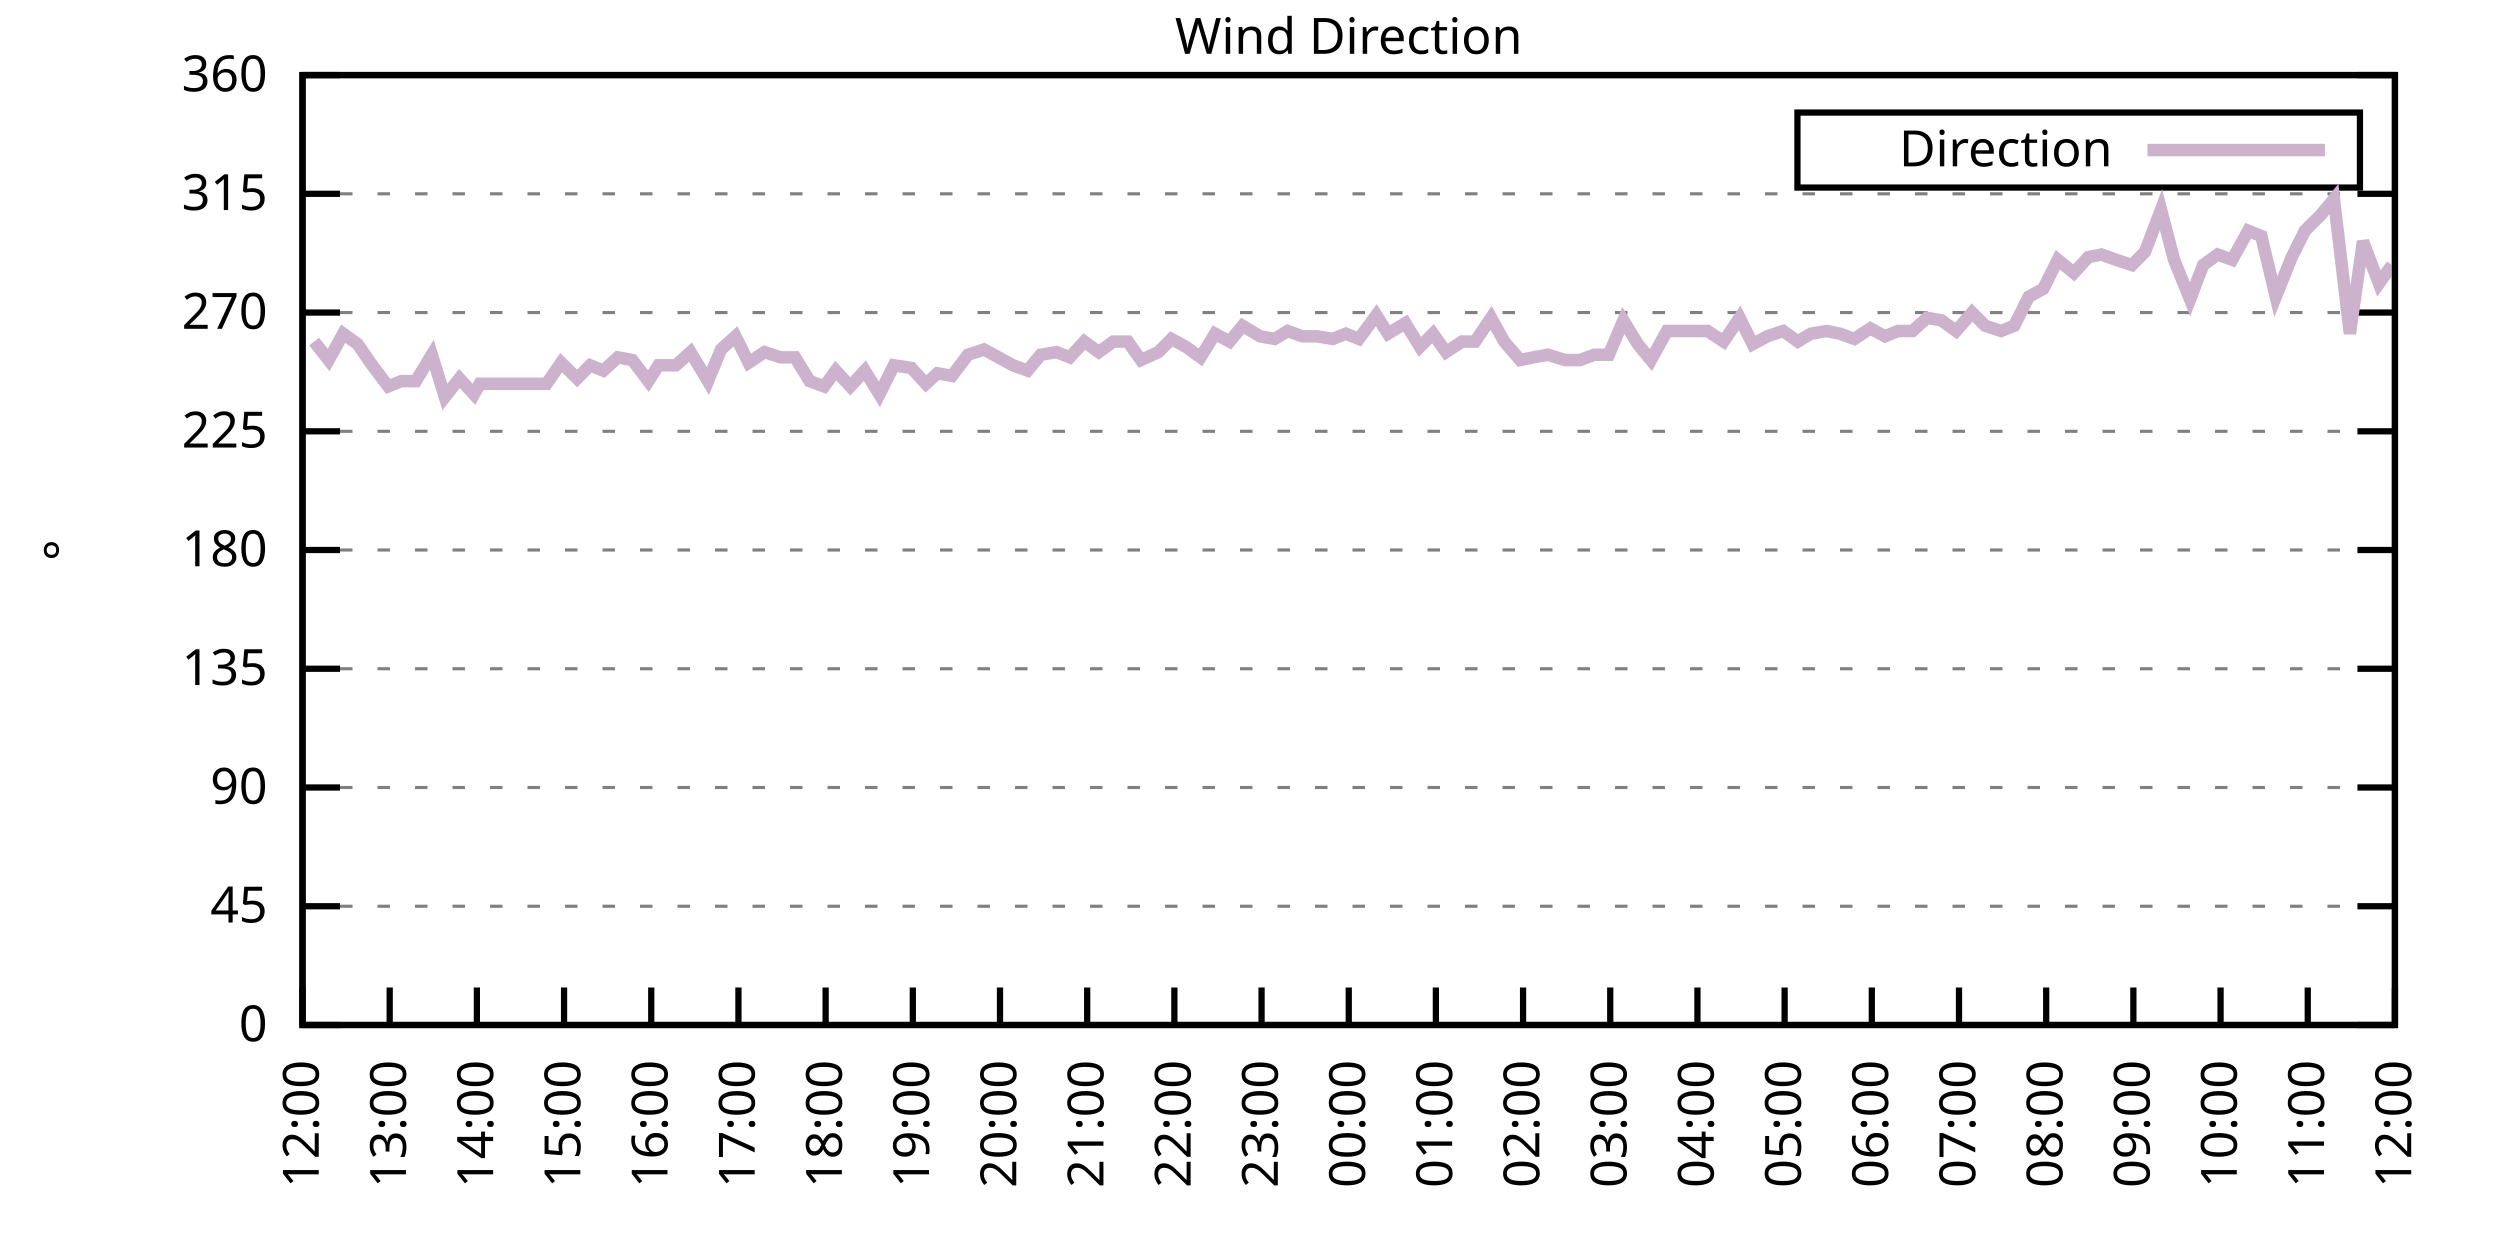
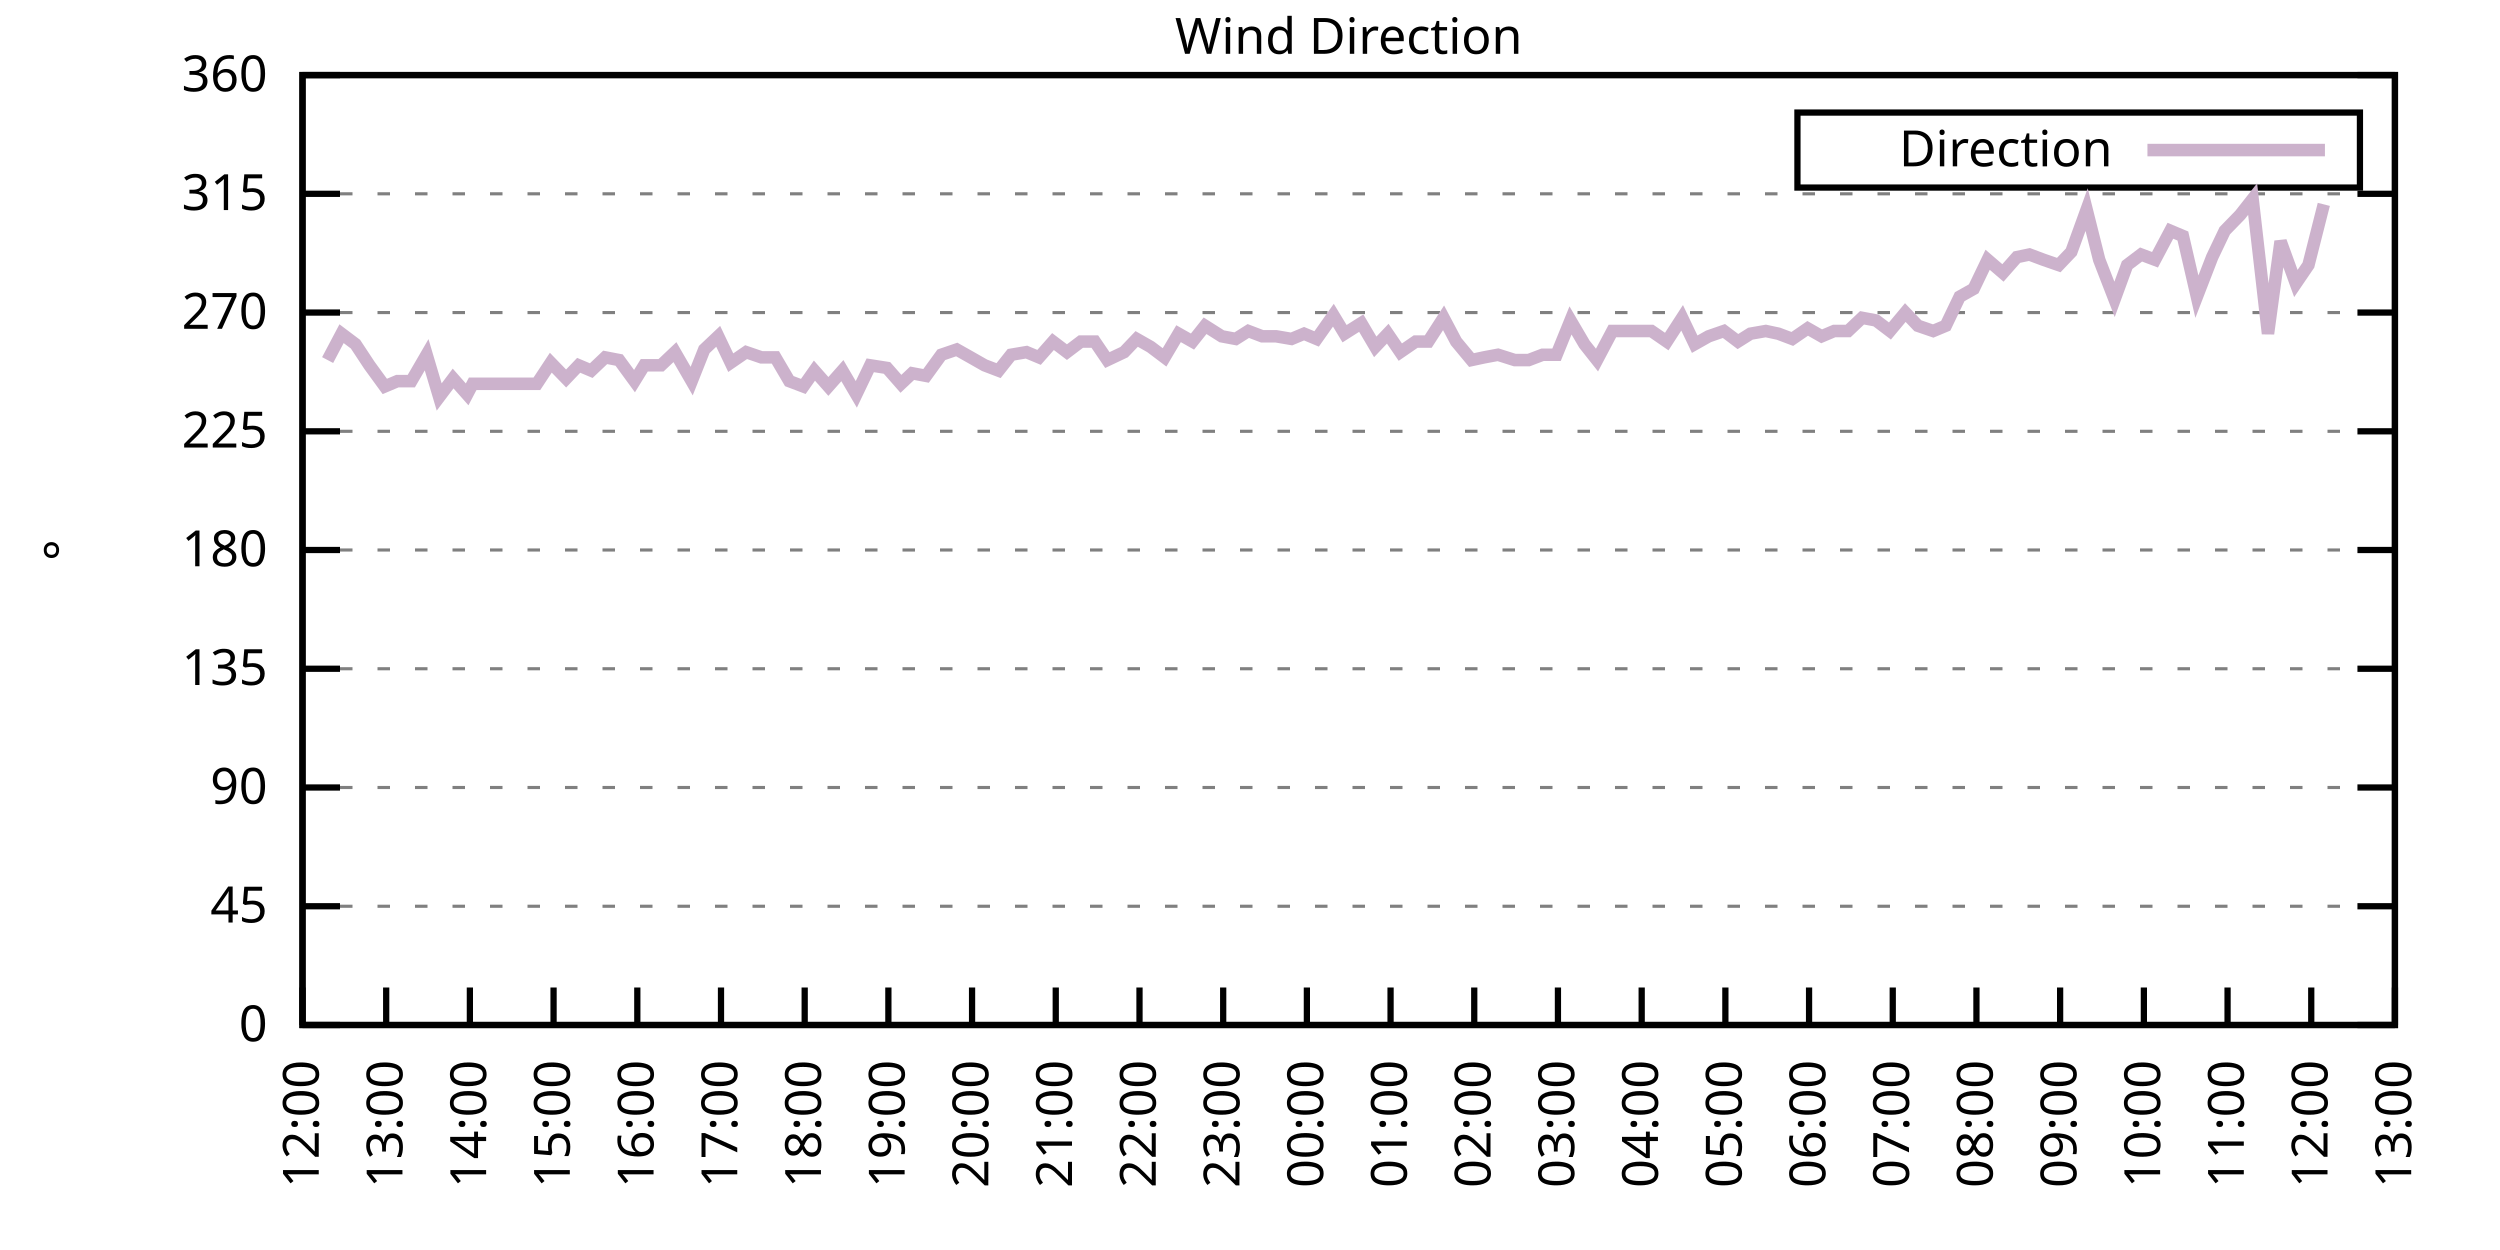
<svg xmlns="http://www.w3.org/2000/svg" xmlns:xlink="http://www.w3.org/1999/xlink" width="400" height="200" viewBox="0 0 400 200">
  <g id="gnuplot_canvas">
    <rect x="0" y="0" width="400" height="200" fill="none" />
    <defs>
      <circle id="gpDot" r="0.5" stroke-width="0.5" stroke="currentColor" />
      <path id="gpPt0" stroke-width="0.333" stroke="currentColor" d="M-1,0 h2 M0,-1 v2" />
      <path id="gpPt1" stroke-width="0.333" stroke="currentColor" d="M-1,-1 L1,1 M1,-1 L-1,1" />
      <path id="gpPt2" stroke-width="0.333" stroke="currentColor" d="M-1,0 L1,0 M0,-1 L0,1 M-1,-1 L1,1 M-1,1 L1,-1" />
      <rect id="gpPt3" stroke-width="0.333" stroke="currentColor" x="-1" y="-1" width="2" height="2" />
      <rect id="gpPt4" stroke-width="0.333" stroke="currentColor" fill="currentColor" x="-1" y="-1" width="2" height="2" />
      <circle id="gpPt5" stroke-width="0.333" stroke="currentColor" cx="0" cy="0" r="1" />
      <use xlink:href="#gpPt5" id="gpPt6" fill="currentColor" stroke="none" />
      <path id="gpPt7" stroke-width="0.333" stroke="currentColor" d="M0,-1.33 L-1.33,0.67 L1.33,0.67 z" />
      <use xlink:href="#gpPt7" id="gpPt8" fill="currentColor" stroke="none" />
      <use xlink:href="#gpPt7" id="gpPt9" stroke="currentColor" transform="rotate(180)" />
      <use xlink:href="#gpPt9" id="gpPt10" fill="currentColor" stroke="none" />
      <use xlink:href="#gpPt3" id="gpPt11" stroke="currentColor" transform="rotate(45)" />
      <use xlink:href="#gpPt11" id="gpPt12" fill="currentColor" stroke="none" />
      <path id="gpPt13" stroke-width="0.333" stroke="currentColor" d="M0,1.330 L1.265,0.411 L0.782,-1.067 L-0.782,-1.076 L-1.265,0.411 z" />
      <use xlink:href="#gpPt13" id="gpPt14" fill="currentColor" stroke="none" />
      <filter id="textbox" filterUnits="objectBoundingBox" x="0" y="0" height="1" width="1">
        <feFlood flood-color="white" flood-opacity="1" result="bgnd" />
        <feComposite in="SourceGraphic" in2="bgnd" operator="atop" />
      </filter>
      <filter id="greybox" filterUnits="objectBoundingBox" x="0" y="0" height="1" width="1">
        <feFlood flood-color="lightgrey" flood-opacity="1" result="grey" />
        <feComposite in="SourceGraphic" in2="grey" operator="atop" />
      </filter>
    </defs>
    <g fill="none" color="white" stroke="currentColor" stroke-width="1.00" stroke-linecap="butt" stroke-linejoin="miter">
</g>
    <g fill="none" color="black" stroke="currentColor" stroke-width="1.00" stroke-linecap="butt" stroke-linejoin="miter">
      <g stroke="none" shape-rendering="crispEdges">
        <polygon fill="rgb(255, 255, 255)" points="48.40,164.00 383.18,164.00 383.18,12.02 48.40,12.02 " />
      </g>
    </g>
    <g fill="none" color="black" stroke="currentColor" stroke-width="1.00" stroke-linecap="butt" stroke-linejoin="miter">
</g>
    <g fill="none" color="black" stroke="black" stroke-width="0.50" stroke-linecap="butt" stroke-linejoin="miter">
</g>
    <g fill="none" color="gray" stroke="currentColor" stroke-width="0.50" stroke-linecap="butt" stroke-linejoin="miter">
      <path stroke="gray" stroke-dasharray="2,4" class="gridline" d="M48.40,164.00 L383.19,164.00  " />
    </g>
    <g fill="none" color="gray" stroke="gray" stroke-width="1.00" stroke-linecap="butt" stroke-linejoin="miter">
</g>
    <g fill="none" color="black" stroke="currentColor" stroke-width="1.00" stroke-linecap="butt" stroke-linejoin="miter">
      <path stroke="black" d="M48.40,164.00 L54.40,164.00 M383.19,164.00 L377.19,164.00  " />
      <g transform="translate(42.80,166.60)" stroke="none" fill="black" font-family="Sans" font-size="8.00" text-anchor="end">
        <text>
          <tspan font-family="Sans"> 0</tspan>
        </text>
      </g>
    </g>
    <g fill="none" color="black" stroke="currentColor" stroke-width="1.00" stroke-linecap="butt" stroke-linejoin="miter">
</g>
    <g fill="none" color="black" stroke="black" stroke-width="0.50" stroke-linecap="butt" stroke-linejoin="miter">
</g>
    <g fill="none" color="gray" stroke="currentColor" stroke-width="0.50" stroke-linecap="butt" stroke-linejoin="miter">
      <path stroke="gray" stroke-dasharray="2,4" class="gridline" d="M48.40,145.00 L383.19,145.00  " />
    </g>
    <g fill="none" color="gray" stroke="gray" stroke-width="1.00" stroke-linecap="butt" stroke-linejoin="miter">
</g>
    <g fill="none" color="black" stroke="currentColor" stroke-width="1.00" stroke-linecap="butt" stroke-linejoin="miter">
      <path stroke="black" d="M48.40,145.00 L54.40,145.00 M383.19,145.00 L377.19,145.00  " />
      <g transform="translate(42.80,147.60)" stroke="none" fill="black" font-family="Sans" font-size="8.00" text-anchor="end">
        <text>
          <tspan font-family="Sans"> 45</tspan>
        </text>
      </g>
    </g>
    <g fill="none" color="black" stroke="currentColor" stroke-width="1.00" stroke-linecap="butt" stroke-linejoin="miter">
</g>
    <g fill="none" color="black" stroke="black" stroke-width="0.50" stroke-linecap="butt" stroke-linejoin="miter">
</g>
    <g fill="none" color="gray" stroke="currentColor" stroke-width="0.50" stroke-linecap="butt" stroke-linejoin="miter">
      <path stroke="gray" stroke-dasharray="2,4" class="gridline" d="M48.40,126.00 L383.19,126.00  " />
    </g>
    <g fill="none" color="gray" stroke="gray" stroke-width="1.00" stroke-linecap="butt" stroke-linejoin="miter">
</g>
    <g fill="none" color="black" stroke="currentColor" stroke-width="1.00" stroke-linecap="butt" stroke-linejoin="miter">
      <path stroke="black" d="M48.40,126.00 L54.40,126.00 M383.19,126.00 L377.19,126.00  " />
      <g transform="translate(42.80,128.60)" stroke="none" fill="black" font-family="Sans" font-size="8.00" text-anchor="end">
        <text>
          <tspan font-family="Sans"> 90</tspan>
        </text>
      </g>
    </g>
    <g fill="none" color="black" stroke="currentColor" stroke-width="1.00" stroke-linecap="butt" stroke-linejoin="miter">
</g>
    <g fill="none" color="black" stroke="black" stroke-width="0.50" stroke-linecap="butt" stroke-linejoin="miter">
</g>
    <g fill="none" color="gray" stroke="currentColor" stroke-width="0.50" stroke-linecap="butt" stroke-linejoin="miter">
      <path stroke="gray" stroke-dasharray="2,4" class="gridline" d="M48.40,107.00 L383.19,107.00  " />
    </g>
    <g fill="none" color="gray" stroke="gray" stroke-width="1.00" stroke-linecap="butt" stroke-linejoin="miter">
</g>
    <g fill="none" color="black" stroke="currentColor" stroke-width="1.00" stroke-linecap="butt" stroke-linejoin="miter">
      <path stroke="black" d="M48.40,107.00 L54.40,107.00 M383.19,107.00 L377.19,107.00  " />
      <g transform="translate(42.80,109.60)" stroke="none" fill="black" font-family="Sans" font-size="8.00" text-anchor="end">
        <text>
          <tspan font-family="Sans"> 135</tspan>
        </text>
      </g>
    </g>
    <g fill="none" color="black" stroke="currentColor" stroke-width="1.00" stroke-linecap="butt" stroke-linejoin="miter">
</g>
    <g fill="none" color="black" stroke="black" stroke-width="0.50" stroke-linecap="butt" stroke-linejoin="miter">
</g>
    <g fill="none" color="gray" stroke="currentColor" stroke-width="0.50" stroke-linecap="butt" stroke-linejoin="miter">
      <path stroke="gray" stroke-dasharray="2,4" class="gridline" d="M48.40,88.00 L383.19,88.00  " />
    </g>
    <g fill="none" color="gray" stroke="gray" stroke-width="1.00" stroke-linecap="butt" stroke-linejoin="miter">
</g>
    <g fill="none" color="black" stroke="currentColor" stroke-width="1.00" stroke-linecap="butt" stroke-linejoin="miter">
      <path stroke="black" d="M48.40,88.00 L54.40,88.00 M383.19,88.00 L377.19,88.00  " />
      <g transform="translate(42.80,90.60)" stroke="none" fill="black" font-family="Sans" font-size="8.00" text-anchor="end">
        <text>
          <tspan font-family="Sans"> 180</tspan>
        </text>
      </g>
    </g>
    <g fill="none" color="black" stroke="currentColor" stroke-width="1.00" stroke-linecap="butt" stroke-linejoin="miter">
</g>
    <g fill="none" color="black" stroke="black" stroke-width="0.50" stroke-linecap="butt" stroke-linejoin="miter">
</g>
    <g fill="none" color="gray" stroke="currentColor" stroke-width="0.50" stroke-linecap="butt" stroke-linejoin="miter">
      <path stroke="gray" stroke-dasharray="2,4" class="gridline" d="M48.40,69.01 L383.19,69.01  " />
    </g>
    <g fill="none" color="gray" stroke="gray" stroke-width="1.00" stroke-linecap="butt" stroke-linejoin="miter">
</g>
    <g fill="none" color="black" stroke="currentColor" stroke-width="1.00" stroke-linecap="butt" stroke-linejoin="miter">
      <path stroke="black" d="M48.40,69.01 L54.40,69.01 M383.19,69.01 L377.19,69.01  " />
      <g transform="translate(42.80,71.61)" stroke="none" fill="black" font-family="Sans" font-size="8.00" text-anchor="end">
        <text>
          <tspan font-family="Sans"> 225</tspan>
        </text>
      </g>
    </g>
    <g fill="none" color="black" stroke="currentColor" stroke-width="1.00" stroke-linecap="butt" stroke-linejoin="miter">
</g>
    <g fill="none" color="black" stroke="black" stroke-width="0.50" stroke-linecap="butt" stroke-linejoin="miter">
</g>
    <g fill="none" color="gray" stroke="currentColor" stroke-width="0.50" stroke-linecap="butt" stroke-linejoin="miter">
      <path stroke="gray" stroke-dasharray="2,4" class="gridline" d="M48.40,50.01 L383.19,50.01  " />
    </g>
    <g fill="none" color="gray" stroke="gray" stroke-width="1.00" stroke-linecap="butt" stroke-linejoin="miter">
</g>
    <g fill="none" color="black" stroke="currentColor" stroke-width="1.00" stroke-linecap="butt" stroke-linejoin="miter">
      <path stroke="black" d="M48.40,50.01 L54.40,50.01 M383.19,50.01 L377.19,50.01  " />
      <g transform="translate(42.80,52.61)" stroke="none" fill="black" font-family="Sans" font-size="8.00" text-anchor="end">
        <text>
          <tspan font-family="Sans"> 270</tspan>
        </text>
      </g>
    </g>
    <g fill="none" color="black" stroke="currentColor" stroke-width="1.00" stroke-linecap="butt" stroke-linejoin="miter">
</g>
    <g fill="none" color="black" stroke="black" stroke-width="0.50" stroke-linecap="butt" stroke-linejoin="miter">
</g>
    <g fill="none" color="gray" stroke="currentColor" stroke-width="0.50" stroke-linecap="butt" stroke-linejoin="miter">
      <path stroke="gray" stroke-dasharray="2,4" class="gridline" d="M48.40,31.01 L383.19,31.01  " />
    </g>
    <g fill="none" color="gray" stroke="gray" stroke-width="1.00" stroke-linecap="butt" stroke-linejoin="miter">
</g>
    <g fill="none" color="black" stroke="currentColor" stroke-width="1.00" stroke-linecap="butt" stroke-linejoin="miter">
      <path stroke="black" d="M48.40,31.01 L54.40,31.01 M383.19,31.01 L377.19,31.01  " />
      <g transform="translate(42.80,33.61)" stroke="none" fill="black" font-family="Sans" font-size="8.00" text-anchor="end">
        <text>
          <tspan font-family="Sans"> 315</tspan>
        </text>
      </g>
    </g>
    <g fill="none" color="black" stroke="currentColor" stroke-width="1.00" stroke-linecap="butt" stroke-linejoin="miter">
</g>
    <g fill="none" color="black" stroke="black" stroke-width="0.50" stroke-linecap="butt" stroke-linejoin="miter">
</g>
    <g fill="none" color="gray" stroke="currentColor" stroke-width="0.50" stroke-linecap="butt" stroke-linejoin="miter">
      <path stroke="gray" stroke-dasharray="2,4" class="gridline" d="M48.40,12.01 L383.19,12.01  " />
    </g>
    <g fill="none" color="gray" stroke="gray" stroke-width="1.00" stroke-linecap="butt" stroke-linejoin="miter">
</g>
    <g fill="none" color="black" stroke="currentColor" stroke-width="1.00" stroke-linecap="butt" stroke-linejoin="miter">
      <path stroke="black" d="M48.40,12.01 L54.40,12.01 M383.19,12.01 L377.19,12.01  " />
      <g transform="translate(42.80,14.61)" stroke="none" fill="black" font-family="Sans" font-size="8.00" text-anchor="end">
        <text>
          <tspan font-family="Sans"> 360</tspan>
        </text>
      </g>
    </g>
    <g fill="none" color="black" stroke="currentColor" stroke-width="1.00" stroke-linecap="butt" stroke-linejoin="miter">
      <path stroke="black" d="M48.40,164.00 L48.40,158.00  " />
      <g transform="translate(51.00,169.60) rotate(270.00)" stroke="none" fill="black" font-family="Sans" font-size="8.00" text-anchor="end">
        <text>
          <tspan font-family="Sans">12:00</tspan>
        </text>
      </g>
    </g>
    <g fill="none" color="black" stroke="currentColor" stroke-width="1.00" stroke-linecap="butt" stroke-linejoin="miter">
-       <path stroke="black" d="M62.35,164.00 L62.35,158.00  " />
-       <g transform="translate(64.95,169.60) rotate(270.00)" stroke="none" fill="black" font-family="Sans" font-size="8.00" text-anchor="end">
+       <path stroke="black" d="M61.79,164.00 L61.79,158.00  " />
+       <g transform="translate(64.39,169.60) rotate(270.00)" stroke="none" fill="black" font-family="Sans" font-size="8.00" text-anchor="end">
        <text>
          <tspan font-family="Sans">13:00</tspan>
        </text>
      </g>
    </g>
    <g fill="none" color="black" stroke="currentColor" stroke-width="1.00" stroke-linecap="butt" stroke-linejoin="miter">
-       <path stroke="black" d="M76.30,164.00 L76.30,158.00  " />
-       <g transform="translate(78.90,169.60) rotate(270.00)" stroke="none" fill="black" font-family="Sans" font-size="8.00" text-anchor="end">
+       <path stroke="black" d="M75.18,164.00 L75.18,158.00  " />
+       <g transform="translate(77.78,169.60) rotate(270.00)" stroke="none" fill="black" font-family="Sans" font-size="8.00" text-anchor="end">
        <text>
          <tspan font-family="Sans">14:00</tspan>
        </text>
      </g>
    </g>
    <g fill="none" color="black" stroke="currentColor" stroke-width="1.00" stroke-linecap="butt" stroke-linejoin="miter">
-       <path stroke="black" d="M90.25,164.00 L90.25,158.00  " />
-       <g transform="translate(92.85,169.60) rotate(270.00)" stroke="none" fill="black" font-family="Sans" font-size="8.00" text-anchor="end">
+       <path stroke="black" d="M88.57,164.00 L88.57,158.00  " />
+       <g transform="translate(91.17,169.60) rotate(270.00)" stroke="none" fill="black" font-family="Sans" font-size="8.00" text-anchor="end">
        <text>
          <tspan font-family="Sans">15:00</tspan>
        </text>
      </g>
    </g>
    <g fill="none" color="black" stroke="currentColor" stroke-width="1.00" stroke-linecap="butt" stroke-linejoin="miter">
-       <path stroke="black" d="M104.20,164.00 L104.20,158.00  " />
-       <g transform="translate(106.80,169.60) rotate(270.00)" stroke="none" fill="black" font-family="Sans" font-size="8.00" text-anchor="end">
+       <path stroke="black" d="M101.97,164.00 L101.97,158.00  " />
+       <g transform="translate(104.57,169.60) rotate(270.00)" stroke="none" fill="black" font-family="Sans" font-size="8.00" text-anchor="end">
        <text>
          <tspan font-family="Sans">16:00</tspan>
        </text>
      </g>
    </g>
    <g fill="none" color="black" stroke="currentColor" stroke-width="1.00" stroke-linecap="butt" stroke-linejoin="miter">
-       <path stroke="black" d="M118.15,164.00 L118.15,158.00  " />
-       <g transform="translate(120.75,169.60) rotate(270.00)" stroke="none" fill="black" font-family="Sans" font-size="8.00" text-anchor="end">
+       <path stroke="black" d="M115.36,164.00 L115.36,158.00  " />
+       <g transform="translate(117.96,169.60) rotate(270.00)" stroke="none" fill="black" font-family="Sans" font-size="8.00" text-anchor="end">
        <text>
          <tspan font-family="Sans">17:00</tspan>
        </text>
      </g>
    </g>
    <g fill="none" color="black" stroke="currentColor" stroke-width="1.00" stroke-linecap="butt" stroke-linejoin="miter">
-       <path stroke="black" d="M132.10,164.00 L132.10,158.00  " />
-       <g transform="translate(134.70,169.60) rotate(270.00)" stroke="none" fill="black" font-family="Sans" font-size="8.00" text-anchor="end">
+       <path stroke="black" d="M128.75,164.00 L128.75,158.00  " />
+       <g transform="translate(131.35,169.60) rotate(270.00)" stroke="none" fill="black" font-family="Sans" font-size="8.00" text-anchor="end">
        <text>
          <tspan font-family="Sans">18:00</tspan>
        </text>
      </g>
    </g>
    <g fill="none" color="black" stroke="currentColor" stroke-width="1.00" stroke-linecap="butt" stroke-linejoin="miter">
-       <path stroke="black" d="M146.05,164.00 L146.05,158.00  " />
-       <g transform="translate(148.65,169.60) rotate(270.00)" stroke="none" fill="black" font-family="Sans" font-size="8.00" text-anchor="end">
+       <path stroke="black" d="M142.14,164.00 L142.14,158.00  " />
+       <g transform="translate(144.74,169.60) rotate(270.00)" stroke="none" fill="black" font-family="Sans" font-size="8.00" text-anchor="end">
        <text>
          <tspan font-family="Sans">19:00</tspan>
        </text>
      </g>
    </g>
    <g fill="none" color="black" stroke="currentColor" stroke-width="1.00" stroke-linecap="butt" stroke-linejoin="miter">
-       <path stroke="black" d="M160.00,164.00 L160.00,158.00  " />
-       <g transform="translate(162.60,169.60) rotate(270.00)" stroke="none" fill="black" font-family="Sans" font-size="8.00" text-anchor="end">
+       <path stroke="black" d="M155.53,164.00 L155.53,158.00  " />
+       <g transform="translate(158.13,169.60) rotate(270.00)" stroke="none" fill="black" font-family="Sans" font-size="8.00" text-anchor="end">
        <text>
          <tspan font-family="Sans">20:00</tspan>
        </text>
      </g>
    </g>
    <g fill="none" color="black" stroke="currentColor" stroke-width="1.00" stroke-linecap="butt" stroke-linejoin="miter">
-       <path stroke="black" d="M173.95,164.00 L173.95,158.00  " />
-       <g transform="translate(176.55,169.60) rotate(270.00)" stroke="none" fill="black" font-family="Sans" font-size="8.00" text-anchor="end">
+       <path stroke="black" d="M168.92,164.00 L168.92,158.00  " />
+       <g transform="translate(171.52,169.60) rotate(270.00)" stroke="none" fill="black" font-family="Sans" font-size="8.00" text-anchor="end">
        <text>
          <tspan font-family="Sans">21:00</tspan>
        </text>
      </g>
    </g>
    <g fill="none" color="black" stroke="currentColor" stroke-width="1.00" stroke-linecap="butt" stroke-linejoin="miter">
-       <path stroke="black" d="M187.90,164.00 L187.90,158.00  " />
-       <g transform="translate(190.50,169.60) rotate(270.00)" stroke="none" fill="black" font-family="Sans" font-size="8.00" text-anchor="end">
+       <path stroke="black" d="M182.32,164.00 L182.32,158.00  " />
+       <g transform="translate(184.92,169.60) rotate(270.00)" stroke="none" fill="black" font-family="Sans" font-size="8.00" text-anchor="end">
        <text>
          <tspan font-family="Sans">22:00</tspan>
        </text>
      </g>
    </g>
    <g fill="none" color="black" stroke="currentColor" stroke-width="1.00" stroke-linecap="butt" stroke-linejoin="miter">
-       <path stroke="black" d="M201.85,164.00 L201.85,158.00  " />
-       <g transform="translate(204.45,169.60) rotate(270.00)" stroke="none" fill="black" font-family="Sans" font-size="8.00" text-anchor="end">
+       <path stroke="black" d="M195.71,164.00 L195.71,158.00  " />
+       <g transform="translate(198.31,169.60) rotate(270.00)" stroke="none" fill="black" font-family="Sans" font-size="8.00" text-anchor="end">
        <text>
          <tspan font-family="Sans">23:00</tspan>
        </text>
      </g>
    </g>
    <g fill="none" color="black" stroke="currentColor" stroke-width="1.00" stroke-linecap="butt" stroke-linejoin="miter">
-       <path stroke="black" d="M215.80,164.00 L215.80,158.00  " />
-       <g transform="translate(218.40,169.60) rotate(270.00)" stroke="none" fill="black" font-family="Sans" font-size="8.00" text-anchor="end">
+       <path stroke="black" d="M209.10,164.00 L209.10,158.00  " />
+       <g transform="translate(211.70,169.60) rotate(270.00)" stroke="none" fill="black" font-family="Sans" font-size="8.00" text-anchor="end">
        <text>
          <tspan font-family="Sans">00:00</tspan>
        </text>
      </g>
    </g>
    <g fill="none" color="black" stroke="currentColor" stroke-width="1.00" stroke-linecap="butt" stroke-linejoin="miter">
-       <path stroke="black" d="M229.74,164.00 L229.74,158.00  " />
-       <g transform="translate(232.34,169.60) rotate(270.00)" stroke="none" fill="black" font-family="Sans" font-size="8.00" text-anchor="end">
+       <path stroke="black" d="M222.49,164.00 L222.49,158.00  " />
+       <g transform="translate(225.09,169.60) rotate(270.00)" stroke="none" fill="black" font-family="Sans" font-size="8.00" text-anchor="end">
        <text>
          <tspan font-family="Sans">01:00</tspan>
        </text>
      </g>
    </g>
    <g fill="none" color="black" stroke="currentColor" stroke-width="1.00" stroke-linecap="butt" stroke-linejoin="miter">
-       <path stroke="black" d="M243.69,164.00 L243.69,158.00  " />
-       <g transform="translate(246.29,169.60) rotate(270.00)" stroke="none" fill="black" font-family="Sans" font-size="8.00" text-anchor="end">
+       <path stroke="black" d="M235.88,164.00 L235.88,158.00  " />
+       <g transform="translate(238.48,169.60) rotate(270.00)" stroke="none" fill="black" font-family="Sans" font-size="8.00" text-anchor="end">
        <text>
          <tspan font-family="Sans">02:00</tspan>
        </text>
      </g>
    </g>
    <g fill="none" color="black" stroke="currentColor" stroke-width="1.00" stroke-linecap="butt" stroke-linejoin="miter">
-       <path stroke="black" d="M257.64,164.00 L257.64,158.00  " />
-       <g transform="translate(260.24,169.60) rotate(270.00)" stroke="none" fill="black" font-family="Sans" font-size="8.00" text-anchor="end">
+       <path stroke="black" d="M249.27,164.00 L249.27,158.00  " />
+       <g transform="translate(251.87,169.60) rotate(270.00)" stroke="none" fill="black" font-family="Sans" font-size="8.00" text-anchor="end">
        <text>
          <tspan font-family="Sans">03:00</tspan>
        </text>
      </g>
    </g>
    <g fill="none" color="black" stroke="currentColor" stroke-width="1.00" stroke-linecap="butt" stroke-linejoin="miter">
-       <path stroke="black" d="M271.59,164.00 L271.59,158.00  " />
-       <g transform="translate(274.19,169.60) rotate(270.00)" stroke="none" fill="black" font-family="Sans" font-size="8.00" text-anchor="end">
+       <path stroke="black" d="M262.67,164.00 L262.67,158.00  " />
+       <g transform="translate(265.27,169.60) rotate(270.00)" stroke="none" fill="black" font-family="Sans" font-size="8.00" text-anchor="end">
        <text>
          <tspan font-family="Sans">04:00</tspan>
        </text>
      </g>
    </g>
    <g fill="none" color="black" stroke="currentColor" stroke-width="1.00" stroke-linecap="butt" stroke-linejoin="miter">
-       <path stroke="black" d="M285.54,164.00 L285.54,158.00  " />
-       <g transform="translate(288.14,169.60) rotate(270.00)" stroke="none" fill="black" font-family="Sans" font-size="8.00" text-anchor="end">
+       <path stroke="black" d="M276.06,164.00 L276.06,158.00  " />
+       <g transform="translate(278.66,169.60) rotate(270.00)" stroke="none" fill="black" font-family="Sans" font-size="8.00" text-anchor="end">
        <text>
          <tspan font-family="Sans">05:00</tspan>
        </text>
      </g>
    </g>
    <g fill="none" color="black" stroke="currentColor" stroke-width="1.00" stroke-linecap="butt" stroke-linejoin="miter">
-       <path stroke="black" d="M299.49,164.00 L299.49,158.00  " />
-       <g transform="translate(302.09,169.60) rotate(270.00)" stroke="none" fill="black" font-family="Sans" font-size="8.00" text-anchor="end">
+       <path stroke="black" d="M289.45,164.00 L289.45,158.00  " />
+       <g transform="translate(292.05,169.60) rotate(270.00)" stroke="none" fill="black" font-family="Sans" font-size="8.00" text-anchor="end">
        <text>
          <tspan font-family="Sans">06:00</tspan>
        </text>
      </g>
    </g>
    <g fill="none" color="black" stroke="currentColor" stroke-width="1.00" stroke-linecap="butt" stroke-linejoin="miter">
-       <path stroke="black" d="M313.44,164.00 L313.44,158.00  " />
-       <g transform="translate(316.04,169.60) rotate(270.00)" stroke="none" fill="black" font-family="Sans" font-size="8.00" text-anchor="end">
+       <path stroke="black" d="M302.84,164.00 L302.84,158.00  " />
+       <g transform="translate(305.44,169.60) rotate(270.00)" stroke="none" fill="black" font-family="Sans" font-size="8.00" text-anchor="end">
        <text>
          <tspan font-family="Sans">07:00</tspan>
        </text>
      </g>
    </g>
    <g fill="none" color="black" stroke="currentColor" stroke-width="1.00" stroke-linecap="butt" stroke-linejoin="miter">
-       <path stroke="black" d="M327.39,164.00 L327.39,158.00  " />
-       <g transform="translate(329.99,169.60) rotate(270.00)" stroke="none" fill="black" font-family="Sans" font-size="8.00" text-anchor="end">
+       <path stroke="black" d="M316.23,164.00 L316.23,158.00  " />
+       <g transform="translate(318.83,169.60) rotate(270.00)" stroke="none" fill="black" font-family="Sans" font-size="8.00" text-anchor="end">
        <text>
          <tspan font-family="Sans">08:00</tspan>
        </text>
      </g>
    </g>
    <g fill="none" color="black" stroke="currentColor" stroke-width="1.00" stroke-linecap="butt" stroke-linejoin="miter">
-       <path stroke="black" d="M341.34,164.00 L341.34,158.00  " />
-       <g transform="translate(343.94,169.60) rotate(270.00)" stroke="none" fill="black" font-family="Sans" font-size="8.00" text-anchor="end">
+       <path stroke="black" d="M329.62,164.00 L329.62,158.00  " />
+       <g transform="translate(332.22,169.60) rotate(270.00)" stroke="none" fill="black" font-family="Sans" font-size="8.00" text-anchor="end">
        <text>
          <tspan font-family="Sans">09:00</tspan>
        </text>
      </g>
    </g>
    <g fill="none" color="black" stroke="currentColor" stroke-width="1.00" stroke-linecap="butt" stroke-linejoin="miter">
-       <path stroke="black" d="M355.29,164.00 L355.29,158.00  " />
-       <g transform="translate(357.89,169.60) rotate(270.00)" stroke="none" fill="black" font-family="Sans" font-size="8.00" text-anchor="end">
+       <path stroke="black" d="M343.02,164.00 L343.02,158.00  " />
+       <g transform="translate(345.62,169.60) rotate(270.00)" stroke="none" fill="black" font-family="Sans" font-size="8.00" text-anchor="end">
        <text>
          <tspan font-family="Sans">10:00</tspan>
        </text>
      </g>
    </g>
    <g fill="none" color="black" stroke="currentColor" stroke-width="1.00" stroke-linecap="butt" stroke-linejoin="miter">
-       <path stroke="black" d="M369.24,164.00 L369.24,158.00  " />
-       <g transform="translate(371.84,169.60) rotate(270.00)" stroke="none" fill="black" font-family="Sans" font-size="8.00" text-anchor="end">
+       <path stroke="black" d="M356.41,164.00 L356.41,158.00  " />
+       <g transform="translate(359.01,169.60) rotate(270.00)" stroke="none" fill="black" font-family="Sans" font-size="8.00" text-anchor="end">
        <text>
          <tspan font-family="Sans">11:00</tspan>
+         </text>
+       </g>
+     </g>
+     <g fill="none" color="black" stroke="currentColor" stroke-width="1.00" stroke-linecap="butt" stroke-linejoin="miter">
+       <path stroke="black" d="M369.80,164.00 L369.80,158.00  " />
+       <g transform="translate(372.40,169.60) rotate(270.00)" stroke="none" fill="black" font-family="Sans" font-size="8.00" text-anchor="end">
+         <text>
+           <tspan font-family="Sans">12:00</tspan>
        </text>
      </g>
    </g>
    <g fill="none" color="black" stroke="currentColor" stroke-width="1.00" stroke-linecap="butt" stroke-linejoin="miter">
      <path stroke="black" d="M383.19,164.00 L383.19,158.00  " />
      <g transform="translate(385.79,169.60) rotate(270.00)" stroke="none" fill="black" font-family="Sans" font-size="8.00" text-anchor="end">
        <text>
-           <tspan font-family="Sans">12:00</tspan>
+           <tspan font-family="Sans">13:00</tspan>
        </text>
      </g>
    </g>
    <g fill="none" color="black" stroke="currentColor" stroke-width="1.00" stroke-linecap="butt" stroke-linejoin="miter">
</g>
    <g fill="none" color="black" stroke="currentColor" stroke-width="1.00" stroke-linecap="butt" stroke-linejoin="miter">
      <path stroke="black" d="M48.40,12.01 L48.40,164.00 L383.19,164.00 L383.19,12.01 L48.40,12.01 Z  " />
    </g>
    <g fill="none" color="black" stroke="currentColor" stroke-width="1.00" stroke-linecap="butt" stroke-linejoin="miter">
</g>
    <g fill="none" color="black" stroke="currentColor" stroke-width="1.00" stroke-linecap="butt" stroke-linejoin="miter">
      <path stroke="black" d="M287.59,30.01 L287.59,18.01 L377.59,18.01 L377.59,30.01 L287.59,30.01 Z  " />
    </g>
    <g id="Wind_direction_plot_1">
      <g fill="none" color="white" stroke="black" stroke-width="2.00" stroke-linecap="butt" stroke-linejoin="miter">
</g>
      <g fill="none" color="black" stroke="currentColor" stroke-width="2.00" stroke-linecap="butt" stroke-linejoin="miter">
        <g transform="translate(337.99,26.61)" stroke="none" fill="black" font-family="Sans" font-size="8.00" text-anchor="end">
          <text>
            <tspan font-family="Sans">Direction</tspan>
          </text>
        </g>
      </g>
      <g fill="none" color="black" stroke="currentColor" stroke-width="2.00" stroke-linecap="butt" stroke-linejoin="miter">
-         <path stroke="rgb(204, 178, 204)" d="M343.59,24.01 L371.99,24.01 M50.26,54.65 L52.58,57.61 L54.91,53.39 L57.23,55.07 L59.56,58.45 L62.12,61.83   L64.21,60.98 L66.53,60.98 L69.09,56.76 L71.18,63.52 L73.51,60.56 L75.83,63.10 L76.76,61.41 L87.46,61.41   L89.78,58.03 L92.34,60.56 L94.43,58.45 L96.53,59.30 L98.85,57.18 L101.18,57.61 L103.73,60.98 L105.36,58.45   L108.15,58.45 L110.48,56.34 L113.27,60.98 L115.36,55.92 L117.68,53.81 L119.78,58.03 L122.33,56.34 L124.89,57.18   L127.22,57.18 L129.54,60.98 L131.87,61.83 L133.72,59.30 L136.05,61.83 L138.37,59.30 L140.70,63.10 L143.02,58.45   L145.81,58.87 L148.14,61.41 L150.00,59.72 L152.32,60.14 L154.88,56.76 L157.44,55.92 L159.76,57.18 L162.09,58.45   L164.41,59.30 L166.51,56.76 L169.06,56.34 L171.16,57.18 L173.48,54.65 L175.81,56.34 L178.13,54.65 L180.46,54.65   L182.55,57.61 L185.34,56.34 L187.43,54.23 L189.76,55.50 L192.08,57.18 L194.41,53.39 L196.73,54.65 L198.82,52.12   L201.61,53.81 L203.94,54.23 L206.03,52.96 L208.36,53.81 L210.68,53.81 L213.24,54.23 L215.33,53.39 L217.42,54.23   L220.21,50.43 L222.07,53.39 L224.86,51.70 L227.19,55.50 L229.28,53.39 L231.37,56.34 L233.93,54.65 L236.02,54.65   L238.58,50.85 L240.67,54.65 L243.23,57.61 L245.32,57.18 L247.65,56.76 L250.44,57.61 L252.76,57.61 L255.09,56.76   L257.41,56.76 L259.74,51.27 L262.06,55.07 L264.15,57.61 L266.71,52.96 L269.04,52.96 L271.36,52.96 L273.22,52.96   L275.78,54.65 L278.34,50.85 L280.43,55.07 L282.75,53.81 L285.31,52.96 L287.64,54.65 L289.73,53.39 L292.29,52.96   L294.38,53.39 L296.70,54.23 L299.26,52.54 L301.58,53.81 L303.68,52.96 L306.00,52.96 L308.33,50.85 L310.65,51.27   L312.98,52.96 L315.53,50.01 L317.63,52.12 L320.18,52.96 L322.28,52.12 L324.60,47.47 L326.93,46.21 L329.25,41.56   L331.81,43.67 L334.13,41.14 L336.23,40.72 L338.55,41.56 L341.11,42.41 L343.20,40.30 L345.76,33.54 L347.85,41.56   L350.41,47.90 L352.50,42.41 L354.83,40.72 L357.15,41.56 L359.71,36.92 L361.80,37.76 L364.13,47.47 L366.68,41.14   L368.78,36.92 L371.33,34.39 L373.43,31.85 L375.98,53.39 L378.08,38.61 L380.63,45.36 L382.73,42.41  " />
+         <path stroke="rgb(204, 178, 204)" d="M343.59,24.01 L371.99,24.01 M52.42,57.61 L54.65,53.39 L56.88,55.07 L59.11,58.45 L61.57,61.83 L63.58,60.98   L65.81,60.98 L68.26,56.76 L70.27,63.52 L72.50,60.56 L74.74,63.10 L75.63,61.41 L85.90,61.41 L88.13,58.03   L90.58,60.56 L92.59,58.45 L94.60,59.30 L96.83,57.18 L99.06,57.61 L101.52,60.98 L103.08,58.45 L105.76,58.45   L107.99,56.34 L110.67,60.98 L112.68,55.92 L114.91,53.81 L116.92,58.03 L119.38,56.34 L121.83,57.18 L124.06,57.18   L126.29,60.98 L128.53,61.83 L130.31,59.30 L132.54,61.83 L134.78,59.30 L137.01,63.10 L139.24,58.45 L141.92,58.87   L144.15,61.41 L145.94,59.72 L148.17,60.14 L150.62,56.76 L153.08,55.92 L155.31,57.18 L157.54,58.45 L159.77,59.30   L161.78,56.76 L164.24,56.34 L166.25,57.18 L168.48,54.65 L170.71,56.34 L172.94,54.65 L175.17,54.65 L177.18,57.61   L179.86,56.34 L181.87,54.23 L184.10,55.50 L186.33,57.18 L188.57,53.39 L190.80,54.65 L192.81,52.12 L195.48,53.81   L197.72,54.23 L199.73,52.96 L201.96,53.81 L204.19,53.81 L206.64,54.23 L208.65,53.39 L210.66,54.23 L213.34,50.43   L215.13,53.39 L217.80,51.70 L220.04,55.50 L222.04,53.39 L224.05,56.34 L226.51,54.65 L228.52,54.65 L230.97,50.85   L232.98,54.65 L235.44,57.61 L237.44,57.18 L239.68,56.76 L242.36,57.61 L244.59,57.61 L246.82,56.76 L249.05,56.76   L251.28,51.27 L253.51,55.07 L255.52,57.61 L257.98,52.96 L260.21,52.96 L262.44,52.96 L264.23,52.96 L266.68,54.65   L269.14,50.85 L271.15,55.07 L273.38,53.81 L275.83,52.96 L278.07,54.65 L280.07,53.39 L282.53,52.96 L284.54,53.39   L286.77,54.23 L289.23,52.54 L291.46,53.81 L293.47,52.96 L295.70,52.96 L297.93,50.85 L300.16,51.27 L302.39,52.96   L304.85,50.01 L306.86,52.12 L309.31,52.96 L311.32,52.12 L313.55,47.47 L315.79,46.21 L318.02,41.56 L320.47,43.67   L322.70,41.14 L324.71,40.72 L326.95,41.56 L329.40,42.41 L331.41,40.30 L333.86,33.54 L335.87,41.56 L338.33,47.90   L340.34,42.41 L342.57,40.72 L344.80,41.56 L347.26,36.92 L349.26,37.76 L351.50,47.47 L353.95,41.14 L355.96,36.92   L358.42,34.39 L360.42,31.85 L362.88,53.39 L364.89,38.61 L367.34,45.36 L369.35,42.41 L371.81,32.70  " />
      </g>
    </g>
    <g fill="none" color="black" stroke="currentColor" stroke-width="2.00" stroke-linecap="butt" stroke-linejoin="miter">
</g>
    <g fill="none" color="black" stroke="black" stroke-width="1.00" stroke-linecap="butt" stroke-linejoin="miter">
</g>
    <g fill="none" color="black" stroke="currentColor" stroke-width="1.00" stroke-linecap="butt" stroke-linejoin="miter">
      <path stroke="black" d="M48.40,12.01 L48.40,164.00 L383.19,164.00 L383.19,12.01 L48.40,12.01 Z  " />
      <g transform="translate(12.80,88.01) rotate(270.00)" stroke="none" fill="black" font-family="Sans" font-size="8.00" text-anchor="middle">
        <text>
          <tspan font-family="Sans">°</tspan>
        </text>
      </g>
    </g>
    <g fill="none" color="black" stroke="currentColor" stroke-width="1.00" stroke-linecap="butt" stroke-linejoin="miter">
</g>
    <g fill="none" color="black" stroke="currentColor" stroke-width="1.00" stroke-linecap="butt" stroke-linejoin="miter">
      <g transform="translate(215.79,8.61)" stroke="none" fill="black" font-family="Sans" font-size="8.00" text-anchor="middle">
        <text>
          <tspan font-family="Sans">Wind Direction</tspan>
        </text>
      </g>
    </g>
    <g fill="none" color="black" stroke="currentColor" stroke-width="1.00" stroke-linecap="butt" stroke-linejoin="miter">
</g>
  </g>
</svg>
